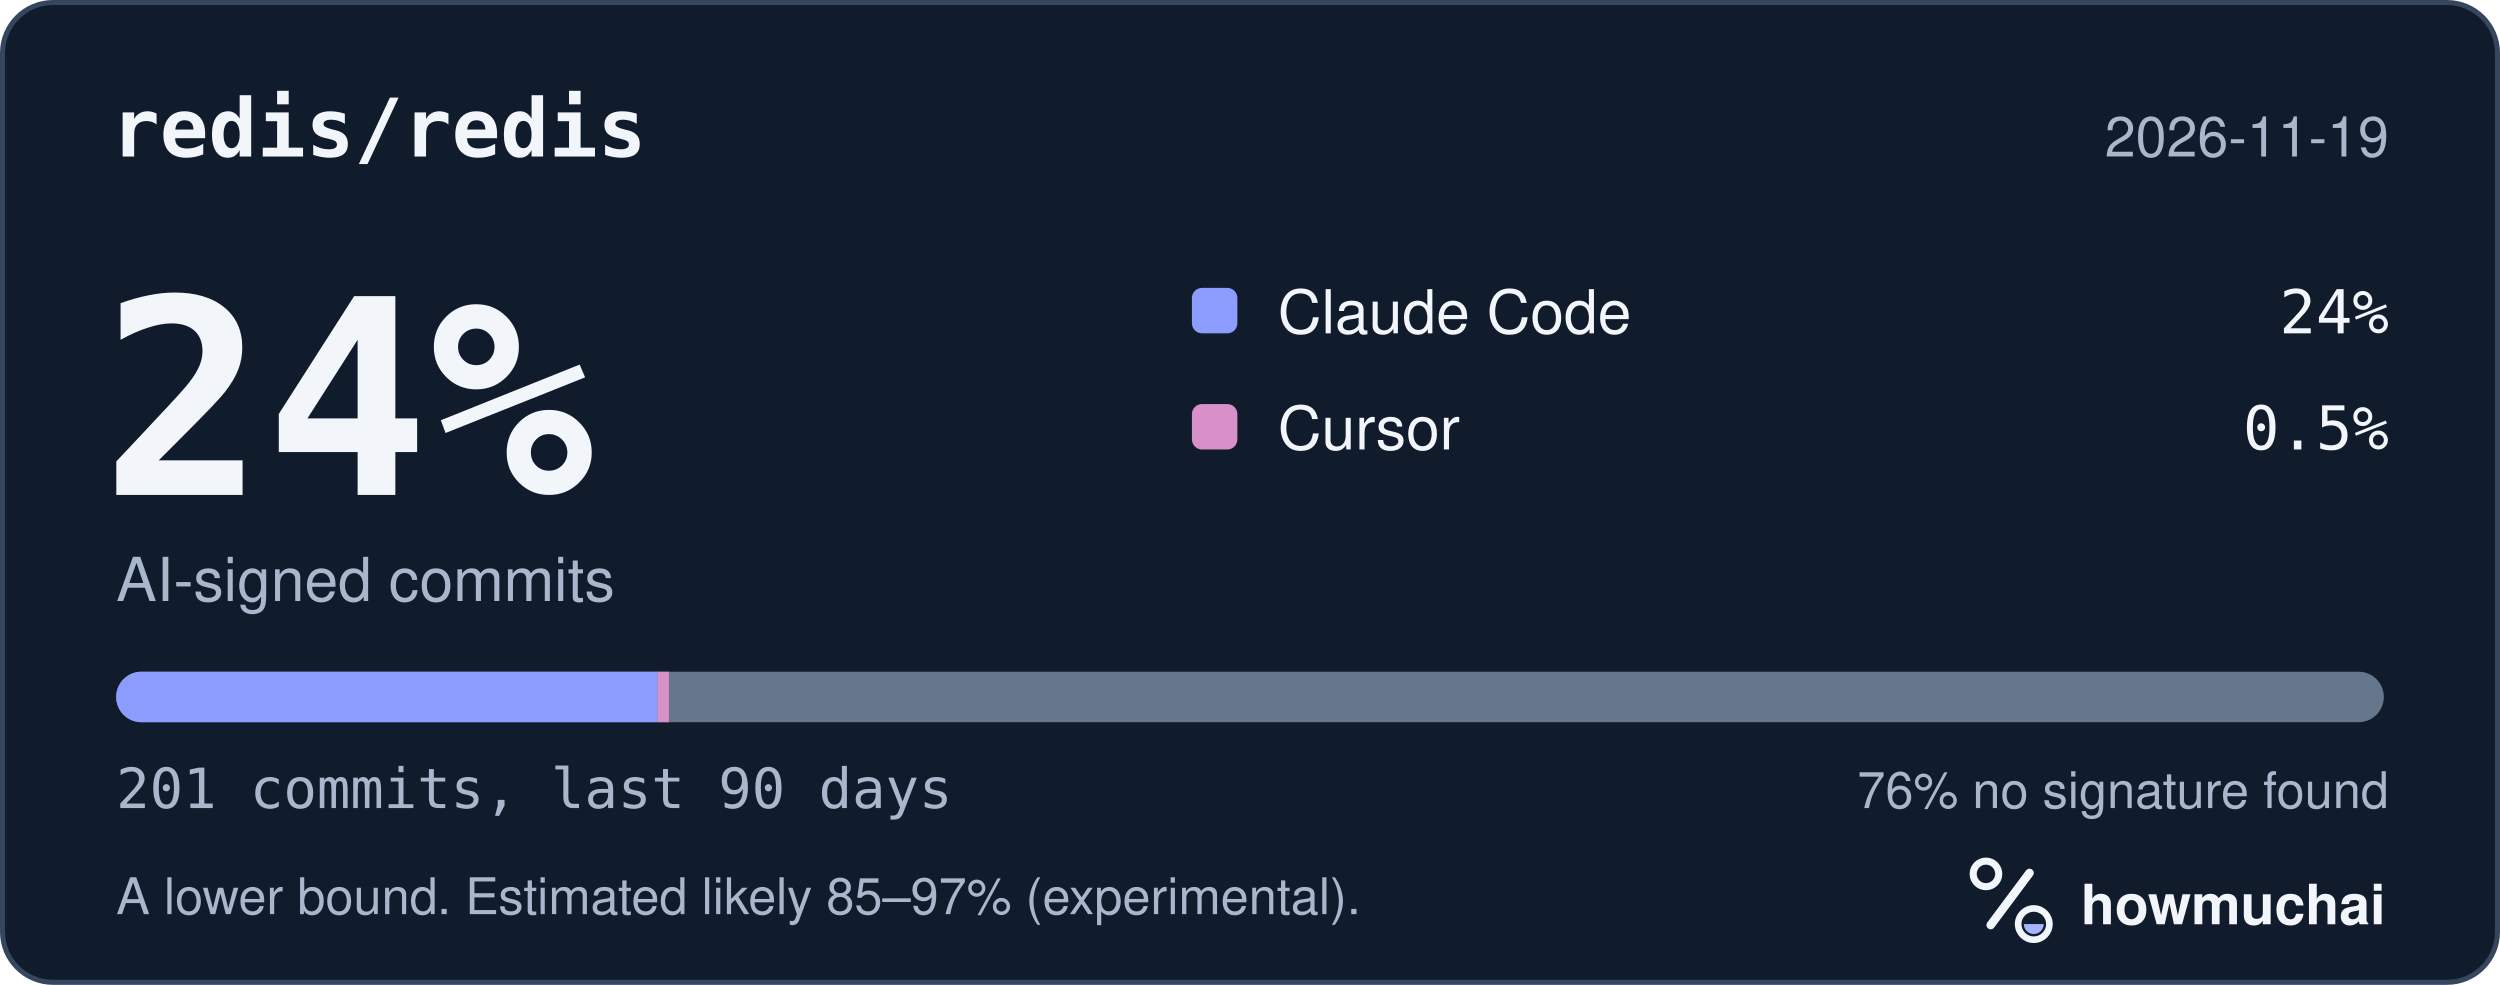
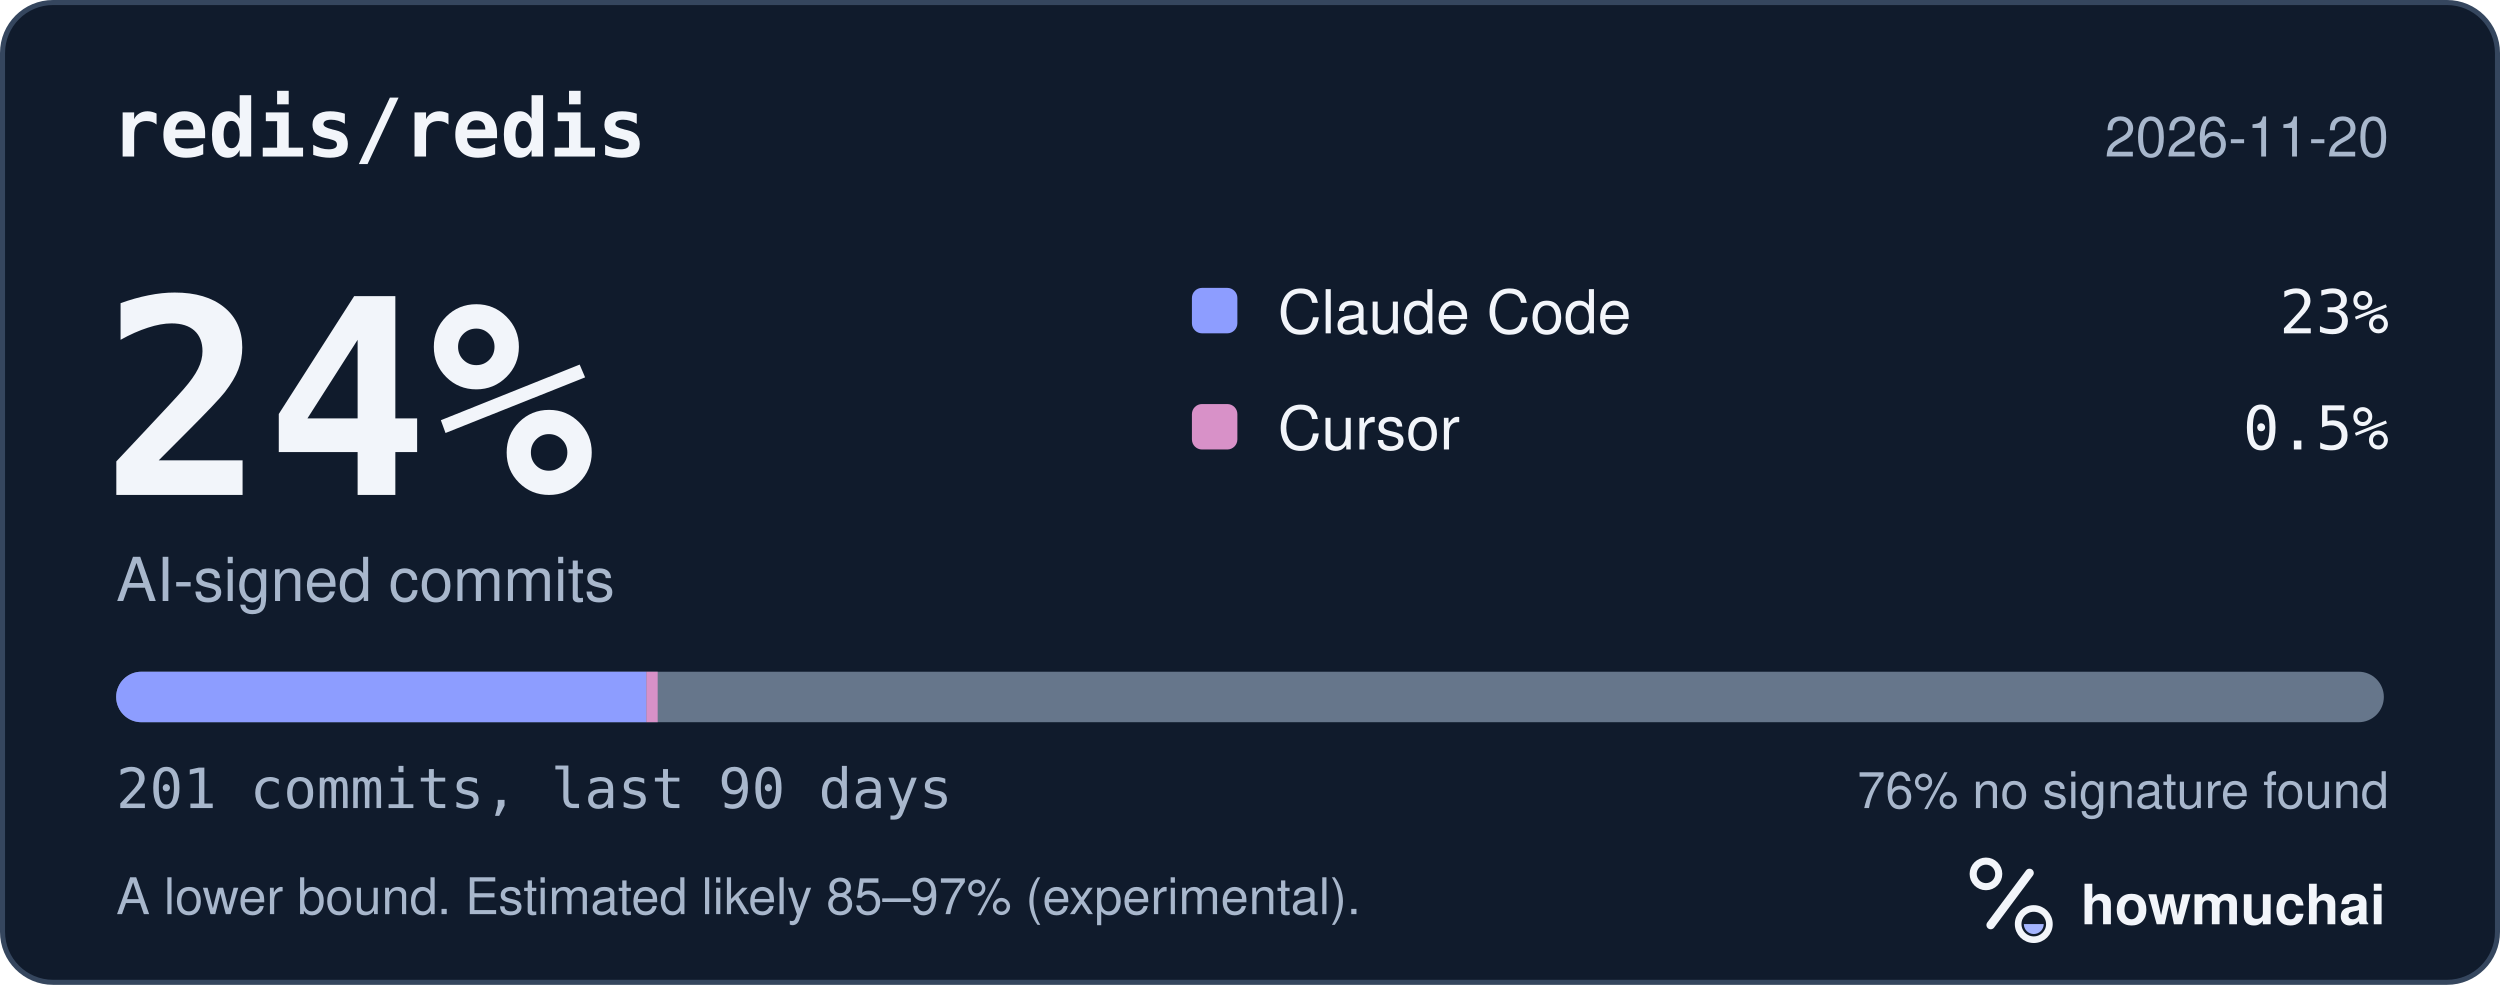
<svg xmlns="http://www.w3.org/2000/svg" width="495" height="195" viewBox="0 0 495 195" role="img" aria-labelledby="hm-t hm-d">
  <rect x="0.5" y="0.5" width="494" height="194" rx="10" fill="#101B2C" stroke="#35465E" />
  <text x="22" y="31" fill="#F2F5FA" font-family="ui-monospace, SF Mono, Menlo, Consolas, IBM Plex Mono, monospace" font-size="16" font-weight="600">redis/redis</text>
-   <text x="473" y="31" fill="#A8B7CC" font-family="-apple-system, BlinkMacSystemFont, Segoe UI, Helvetica, Arial, Fira Sans, sans-serif" font-size="11" text-anchor="end">2026-11-19</text>
+   <text x="473" y="31" fill="#A8B7CC" font-family="-apple-system, BlinkMacSystemFont, Segoe UI, Helvetica, Arial, Fira Sans, sans-serif" font-size="11" text-anchor="end">2026-11-20</text>
  <text x="20" y="98" fill="#F2F5FA" font-family="ui-monospace, SF Mono, Menlo, Consolas, IBM Plex Mono, monospace" font-size="54" font-weight="700">24%</text>
  <text x="23" y="119" fill="#A8B7CC" font-family="-apple-system, BlinkMacSystemFont, Segoe UI, Helvetica, Arial, Fira Sans, sans-serif" font-size="12">AI-signed commits</text>
  <rect x="236" y="57" width="9" height="9" rx="2" fill="#8D9DFF" />
  <text x="253" y="66" fill="#F2F5FA" font-family="-apple-system, BlinkMacSystemFont, Segoe UI, Helvetica, Arial, Fira Sans, sans-serif" font-size="12">Claude Code</text>
-   <text x="473" y="66" fill="#F2F5FA" font-family="ui-monospace, SF Mono, Menlo, Consolas, IBM Plex Mono, monospace" font-size="12" text-anchor="end">24%</text>
+   <text x="473" y="66" fill="#F2F5FA" font-family="ui-monospace, SF Mono, Menlo, Consolas, IBM Plex Mono, monospace" font-size="12" text-anchor="end">23%</text>
  <rect x="236" y="80" width="9" height="9" rx="2" fill="#D891C8" />
  <text x="253" y="89" fill="#F2F5FA" font-family="-apple-system, BlinkMacSystemFont, Segoe UI, Helvetica, Arial, Fira Sans, sans-serif" font-size="12">Cursor</text>
  <text x="473" y="89" fill="#F2F5FA" font-family="ui-monospace, SF Mono, Menlo, Consolas, IBM Plex Mono, monospace" font-size="12" text-anchor="end">0.5%</text>
  <defs>
    <clipPath id="hm-bar">
      <rect x="23" y="133" width="449" height="10" rx="5" />
    </clipPath>
  </defs>
  <rect x="23" y="133" width="449" height="10" rx="5" fill="#66768B" />
  <g clip-path="url(#hm-bar)">
-     <rect x="23.00" y="133" width="107.22" height="10" fill="#8D9DFF" />
-     <rect x="130.22" y="133" width="2.23" height="10" fill="#D891C8" />
+     <rect x="23.00" y="133" width="104.99" height="10" fill="#8D9DFF" />
+     <rect x="127.99" y="133" width="2.23" height="10" fill="#D891C8" />
  </g>
  <text x="23" y="160" fill="#A8B7CC" font-family="ui-monospace, SF Mono, Menlo, Consolas, IBM Plex Mono, monospace" font-size="11">201 commits, last 90 days</text>
  <text x="473" y="160" fill="#A8B7CC" font-family="-apple-system, BlinkMacSystemFont, Segoe UI, Helvetica, Arial, Fira Sans, sans-serif" font-size="10" text-anchor="end">76% no signature found</text>
  <text x="23" y="181" fill="#A8B7CC" font-family="-apple-system, BlinkMacSystemFont, Segoe UI, Helvetica, Arial, Fira Sans, sans-serif" font-size="10">A lower bound. Estimated likely 85–97% (experimental).</text>
  <g transform="translate(386 166) scale(0.046875)">
    <circle cx="154" cy="150" r="54" fill="none" stroke="#F2F5FA" stroke-width="30" />
    <path d="M174 366 338 146" fill="none" stroke="#F2F5FA" stroke-width="36" stroke-linecap="round" />
    <circle cx="356" cy="362" r="66" fill="none" stroke="#F2F5FA" stroke-width="28" />
    <path d="M314 362a42 42 0 0 0 84 0Z" fill="#A4B5FF" />
  </g>
  <text x="412" y="183" fill="#F2F5FA" font-family="-apple-system, BlinkMacSystemFont, Segoe UI, Helvetica, Arial, Fira Sans, sans-serif" font-size="11" font-weight="650">howmuchai</text>
</svg>
